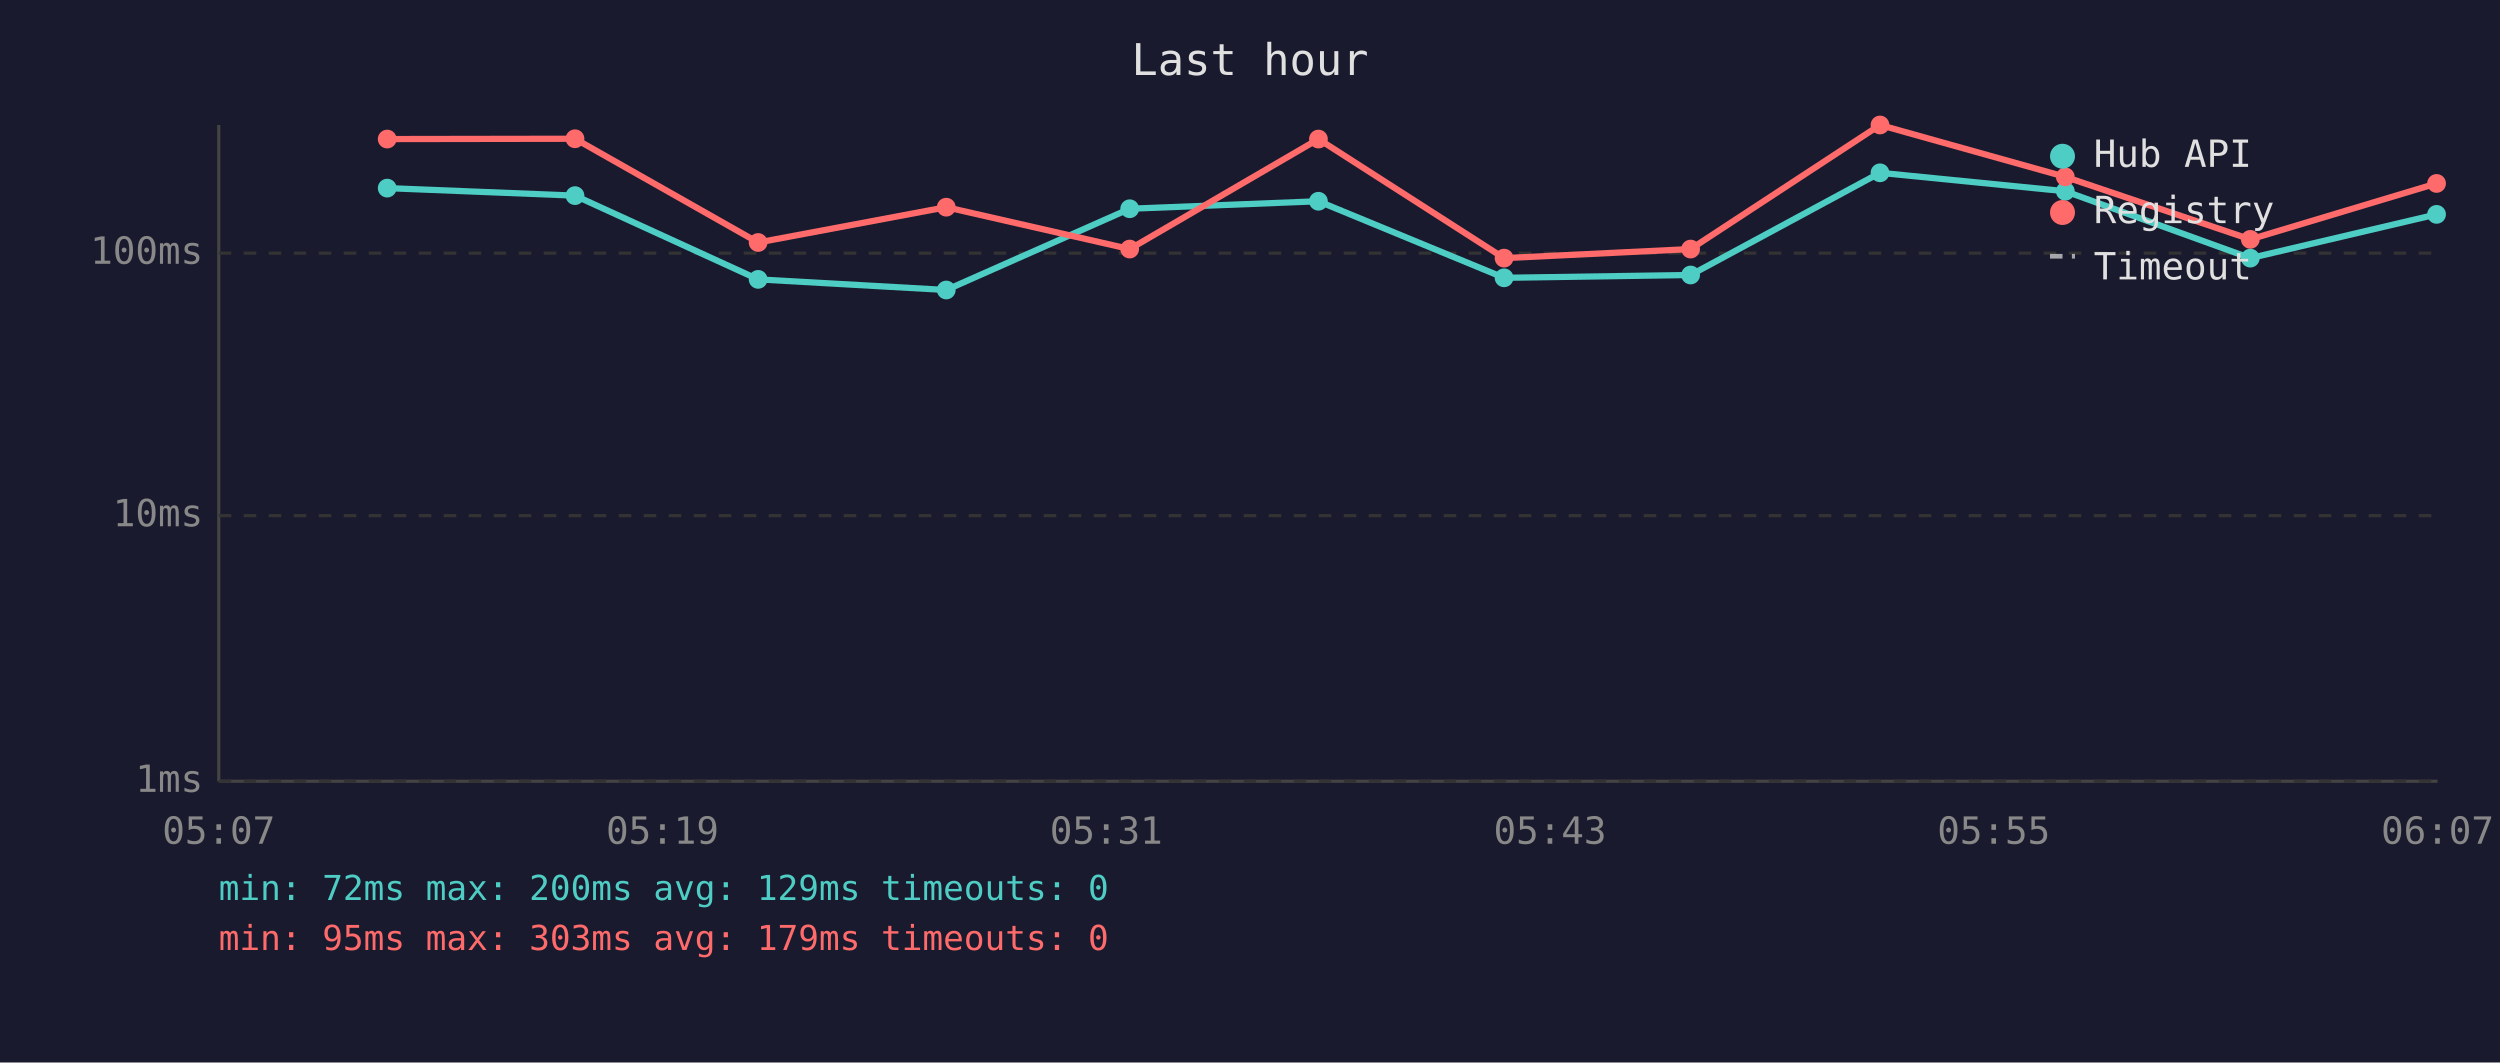
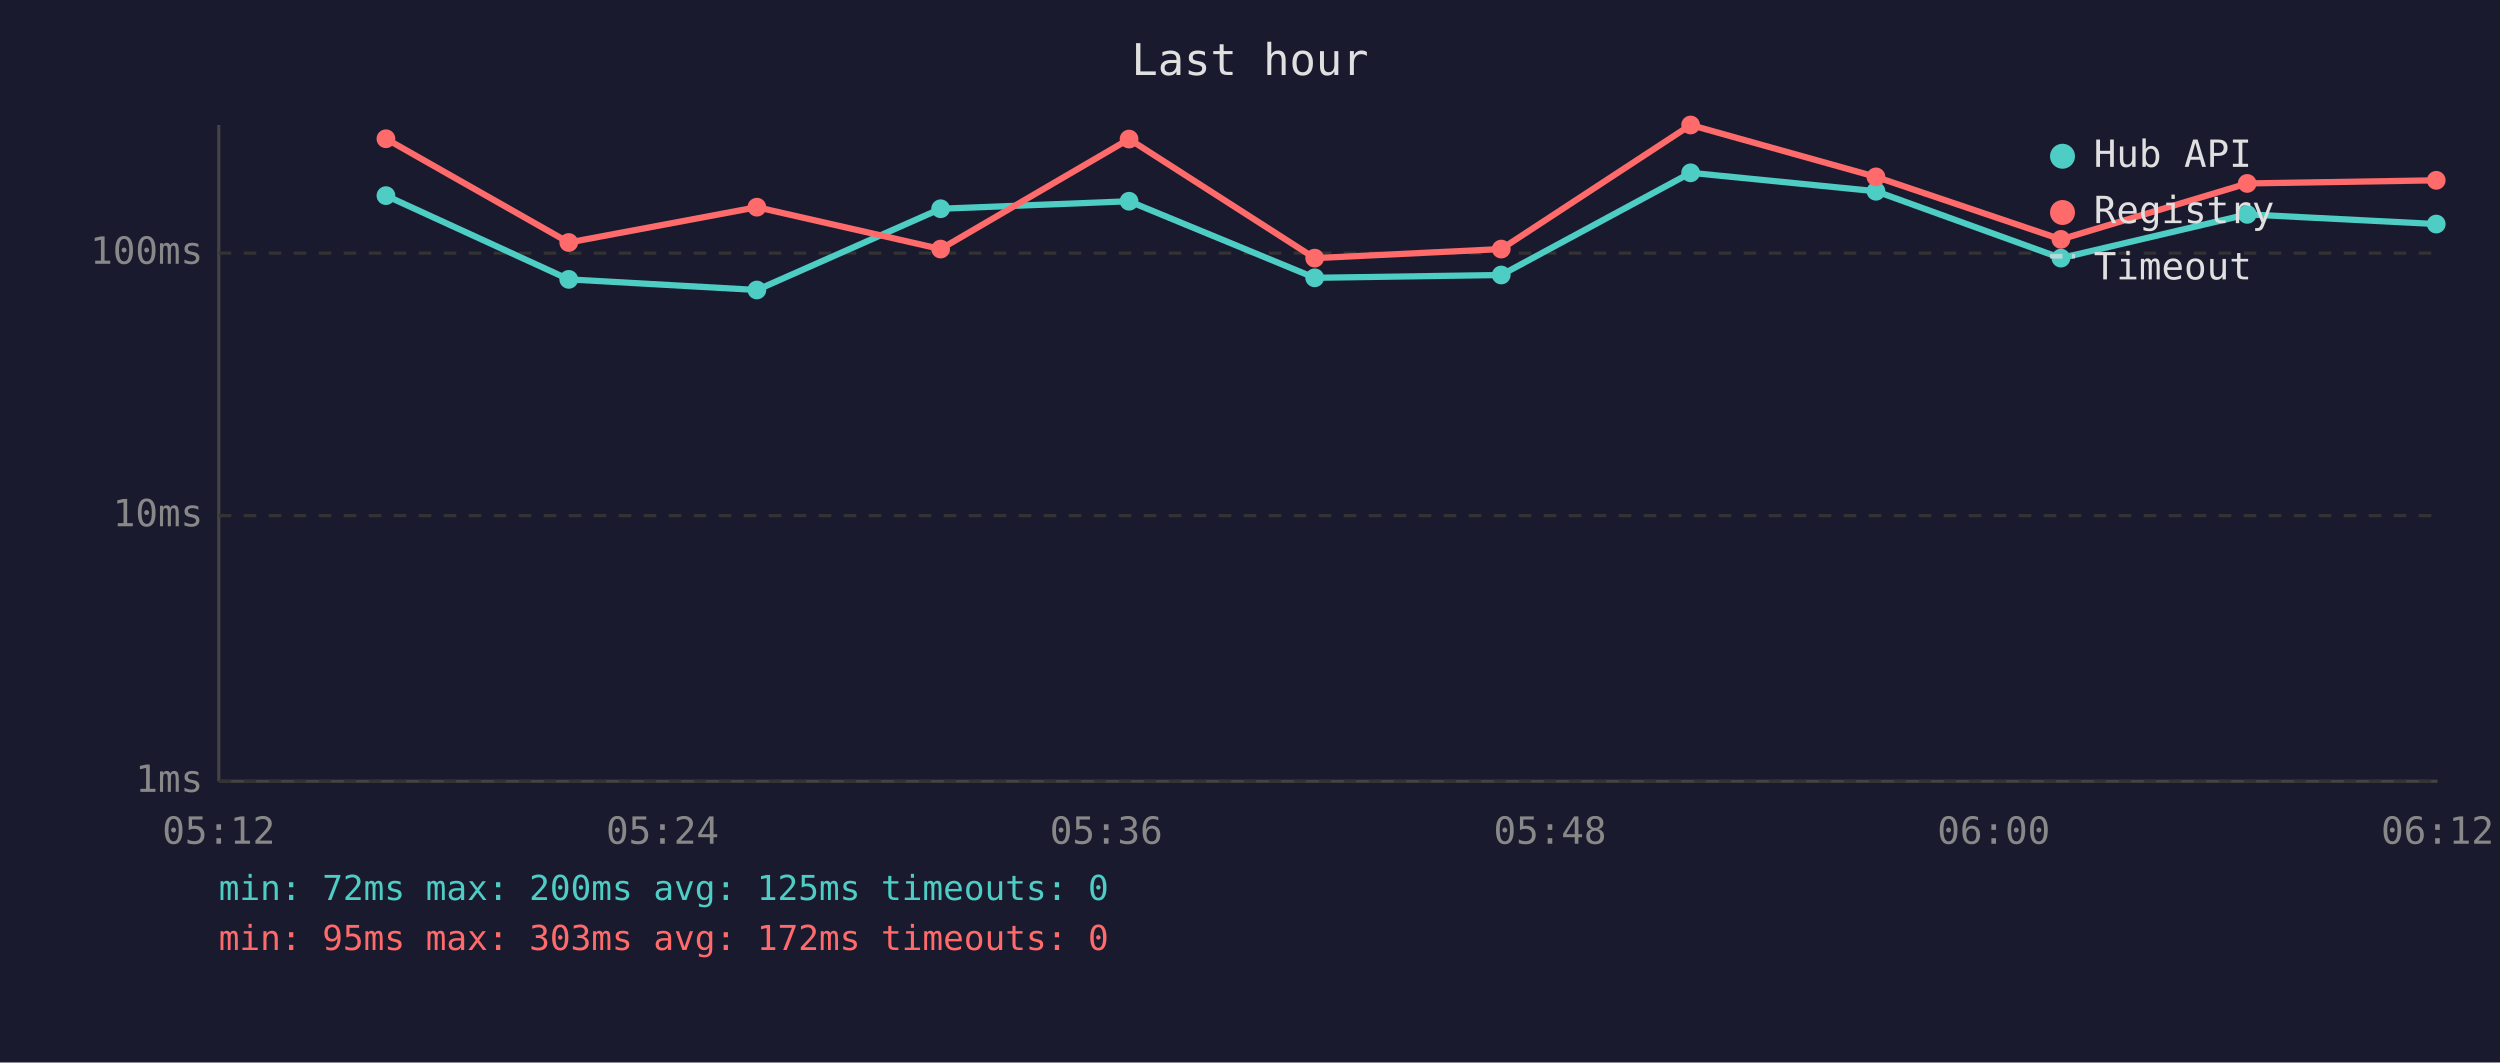
<svg xmlns="http://www.w3.org/2000/svg" viewBox="0 0 800 340" font-family="monospace" font-size="12">
  <rect width="800" height="340" fill="#1a1a2e" />
  <text x="400" y="24" fill="#e0e0e0" font-size="14" text-anchor="middle">Last hour</text>
  <line x1="70" y1="40" x2="70" y2="250" stroke="#444" stroke-width="1" />
  <line x1="70" y1="250" x2="780" y2="250" stroke="#444" stroke-width="1" />
  <line x1="70" y1="250" x2="780" y2="250" stroke="#333" stroke-width="1" stroke-dasharray="4" />
  <text x="65" y="250" fill="#888" text-anchor="end" dominant-baseline="middle">1ms</text>
  <line x1="70" y1="165" x2="780" y2="165" stroke="#333" stroke-width="1" stroke-dasharray="4" />
  <text x="65" y="165" fill="#888" text-anchor="end" dominant-baseline="middle">10ms</text>
  <line x1="70" y1="81" x2="780" y2="81" stroke="#333" stroke-width="1" stroke-dasharray="4" />
  <text x="65" y="81" fill="#888" text-anchor="end" dominant-baseline="middle">100ms</text>
-   <text x="70" y="270" fill="#888" text-anchor="middle">05:07</text>
-   <text x="212" y="270" fill="#888" text-anchor="middle">05:19</text>
-   <text x="354" y="270" fill="#888" text-anchor="middle">05:31</text>
-   <text x="496" y="270" fill="#888" text-anchor="middle">05:43</text>
-   <text x="638" y="270" fill="#888" text-anchor="middle">05:55</text>
-   <text x="780" y="270" fill="#888" text-anchor="middle">06:07</text>
-   <polyline points="123.9,60.2 184.0,62.6 242.6,89.4 302.8,92.8 361.5,66.8 421.9,64.4 481.3,88.9 541.0,88.0 601.6,55.3 660.9,61.2 720.1,82.6 779.7,68.6" fill="none" stroke="#4ecdc4" stroke-width="2" opacity="1" />
-   <circle cx="123.9" cy="60.2" r="3" fill="#4ecdc4" />
-   <circle cx="184.0" cy="62.6" r="3" fill="#4ecdc4" />
-   <circle cx="242.6" cy="89.4" r="3" fill="#4ecdc4" />
-   <circle cx="302.8" cy="92.8" r="3" fill="#4ecdc4" />
-   <circle cx="361.5" cy="66.8" r="3" fill="#4ecdc4" />
-   <circle cx="421.9" cy="64.4" r="3" fill="#4ecdc4" />
-   <circle cx="481.3" cy="88.9" r="3" fill="#4ecdc4" />
-   <circle cx="541.0" cy="88.0" r="3" fill="#4ecdc4" />
-   <circle cx="601.6" cy="55.3" r="3" fill="#4ecdc4" />
-   <circle cx="660.9" cy="61.2" r="3" fill="#4ecdc4" />
-   <circle cx="720.1" cy="82.6" r="3" fill="#4ecdc4" />
-   <circle cx="779.7" cy="68.6" r="3" fill="#4ecdc4" />
-   <polyline points="123.9,44.5 184.0,44.4 242.6,77.6 302.8,66.3 361.5,79.7 421.9,44.5 481.3,82.6 541.0,79.7 601.6,40.0 660.9,56.6 720.1,76.6 779.7,58.7" fill="none" stroke="#ff6b6b" stroke-width="2" opacity="1" />
-   <circle cx="123.9" cy="44.5" r="3" fill="#ff6b6b" />
-   <circle cx="184.0" cy="44.4" r="3" fill="#ff6b6b" />
-   <circle cx="242.6" cy="77.6" r="3" fill="#ff6b6b" />
-   <circle cx="302.8" cy="66.3" r="3" fill="#ff6b6b" />
-   <circle cx="361.5" cy="79.7" r="3" fill="#ff6b6b" />
-   <circle cx="421.9" cy="44.5" r="3" fill="#ff6b6b" />
-   <circle cx="481.3" cy="82.6" r="3" fill="#ff6b6b" />
-   <circle cx="541.0" cy="79.7" r="3" fill="#ff6b6b" />
-   <circle cx="601.6" cy="40.0" r="3" fill="#ff6b6b" />
-   <circle cx="660.9" cy="56.6" r="3" fill="#ff6b6b" />
-   <circle cx="720.1" cy="76.6" r="3" fill="#ff6b6b" />
-   <circle cx="779.7" cy="58.7" r="3" fill="#ff6b6b" />
+   <text x="70" y="270" fill="#888" text-anchor="middle">05:12</text>
+   <text x="212" y="270" fill="#888" text-anchor="middle">05:24</text>
+   <text x="354" y="270" fill="#888" text-anchor="middle">05:36</text>
+   <text x="496" y="270" fill="#888" text-anchor="middle">05:48</text>
+   <text x="638" y="270" fill="#888" text-anchor="middle">06:00</text>
+   <text x="780" y="270" fill="#888" text-anchor="middle">06:12</text>
+   <polyline points="123.5,62.6 182.0,89.4 242.2,92.8 301.0,66.8 361.3,64.4 420.7,88.9 480.4,88.0 541.0,55.3 600.3,61.2 659.5,82.6 719.1,68.6 779.6,71.7" fill="none" stroke="#4ecdc4" stroke-width="2" opacity="1" />
+   <circle cx="123.5" cy="62.6" r="3" fill="#4ecdc4" />
+   <circle cx="182.0" cy="89.4" r="3" fill="#4ecdc4" />
+   <circle cx="242.2" cy="92.8" r="3" fill="#4ecdc4" />
+   <circle cx="301.0" cy="66.8" r="3" fill="#4ecdc4" />
+   <circle cx="361.3" cy="64.4" r="3" fill="#4ecdc4" />
+   <circle cx="420.7" cy="88.9" r="3" fill="#4ecdc4" />
+   <circle cx="480.4" cy="88.0" r="3" fill="#4ecdc4" />
+   <circle cx="541.0" cy="55.3" r="3" fill="#4ecdc4" />
+   <circle cx="600.3" cy="61.2" r="3" fill="#4ecdc4" />
+   <circle cx="659.5" cy="82.6" r="3" fill="#4ecdc4" />
+   <circle cx="719.1" cy="68.6" r="3" fill="#4ecdc4" />
+   <circle cx="779.6" cy="71.7" r="3" fill="#4ecdc4" />
+   <polyline points="123.5,44.4 182.0,77.6 242.2,66.3 301.0,79.7 361.3,44.5 420.7,82.6 480.4,79.7 541.0,40.0 600.3,56.6 659.5,76.6 719.1,58.7 779.6,57.7" fill="none" stroke="#ff6b6b" stroke-width="2" opacity="1" />
+   <circle cx="123.5" cy="44.4" r="3" fill="#ff6b6b" />
+   <circle cx="182.0" cy="77.6" r="3" fill="#ff6b6b" />
+   <circle cx="242.2" cy="66.3" r="3" fill="#ff6b6b" />
+   <circle cx="301.0" cy="79.7" r="3" fill="#ff6b6b" />
+   <circle cx="361.3" cy="44.5" r="3" fill="#ff6b6b" />
+   <circle cx="420.7" cy="82.6" r="3" fill="#ff6b6b" />
+   <circle cx="480.4" cy="79.7" r="3" fill="#ff6b6b" />
+   <circle cx="541.0" cy="40.0" r="3" fill="#ff6b6b" />
+   <circle cx="600.3" cy="56.6" r="3" fill="#ff6b6b" />
+   <circle cx="659.5" cy="76.6" r="3" fill="#ff6b6b" />
+   <circle cx="719.1" cy="58.7" r="3" fill="#ff6b6b" />
+   <circle cx="779.6" cy="57.7" r="3" fill="#ff6b6b" />
  <circle cx="660" cy="50" r="4" fill="#4ecdc4" />
  <text x="670" y="50" fill="#e0e0e0" dominant-baseline="middle">Hub API</text>
  <circle cx="660" cy="68" r="4" fill="#ff6b6b" />
  <text x="670" y="68" fill="#e0e0e0" dominant-baseline="middle">Registry</text>
  <line x1="656" y1="82" x2="664" y2="82" stroke="#e0e0e0" stroke-width="1.5" stroke-dasharray="4,3" opacity="0.7" />
  <text x="670" y="86" fill="#e0e0e0" dominant-baseline="middle">Timeout</text>
-   <text x="70" y="288" fill="#4ecdc4" font-size="11">min: 72ms  max: 200ms  avg: 129ms  timeouts: 0</text>
-   <text x="70" y="304" fill="#ff6b6b" font-size="11">min: 95ms  max: 303ms  avg: 179ms  timeouts: 0</text>
+   <text x="70" y="288" fill="#4ecdc4" font-size="11">min: 72ms  max: 200ms  avg: 125ms  timeouts: 0</text>
+   <text x="70" y="304" fill="#ff6b6b" font-size="11">min: 95ms  max: 303ms  avg: 172ms  timeouts: 0</text>
</svg>
